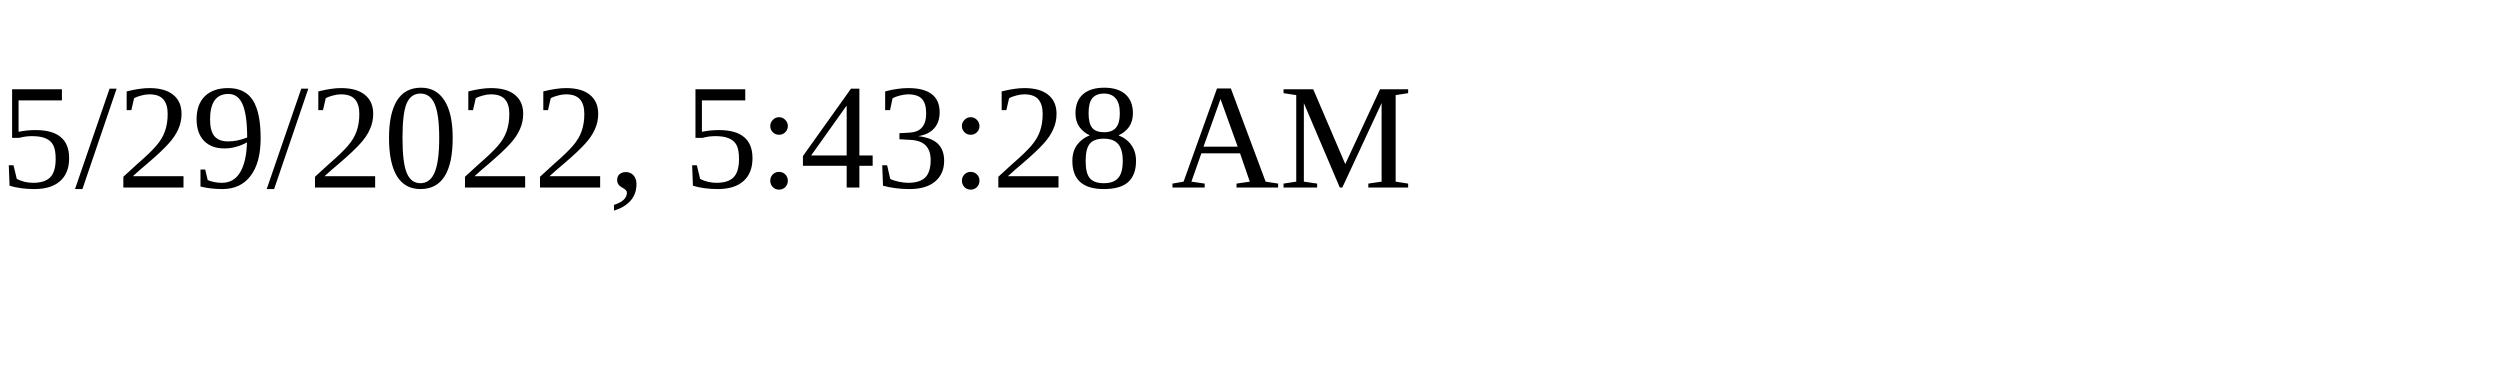
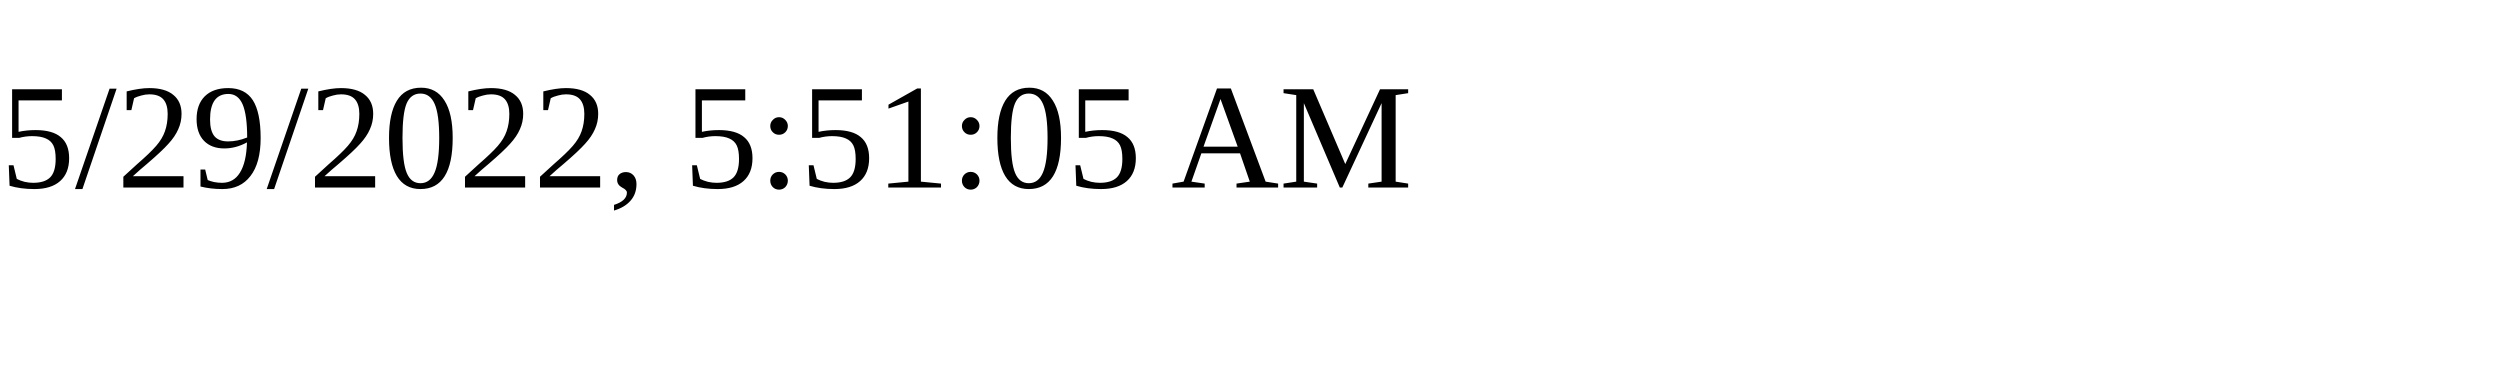
<svg xmlns="http://www.w3.org/2000/svg" height="30" width="200">
-   <text x="0" y="15">5/29/2022, 5:43:28 AM</text>
+   <text x="0" y="15">5/29/2022, 5:51:05 AM</text>
</svg>
